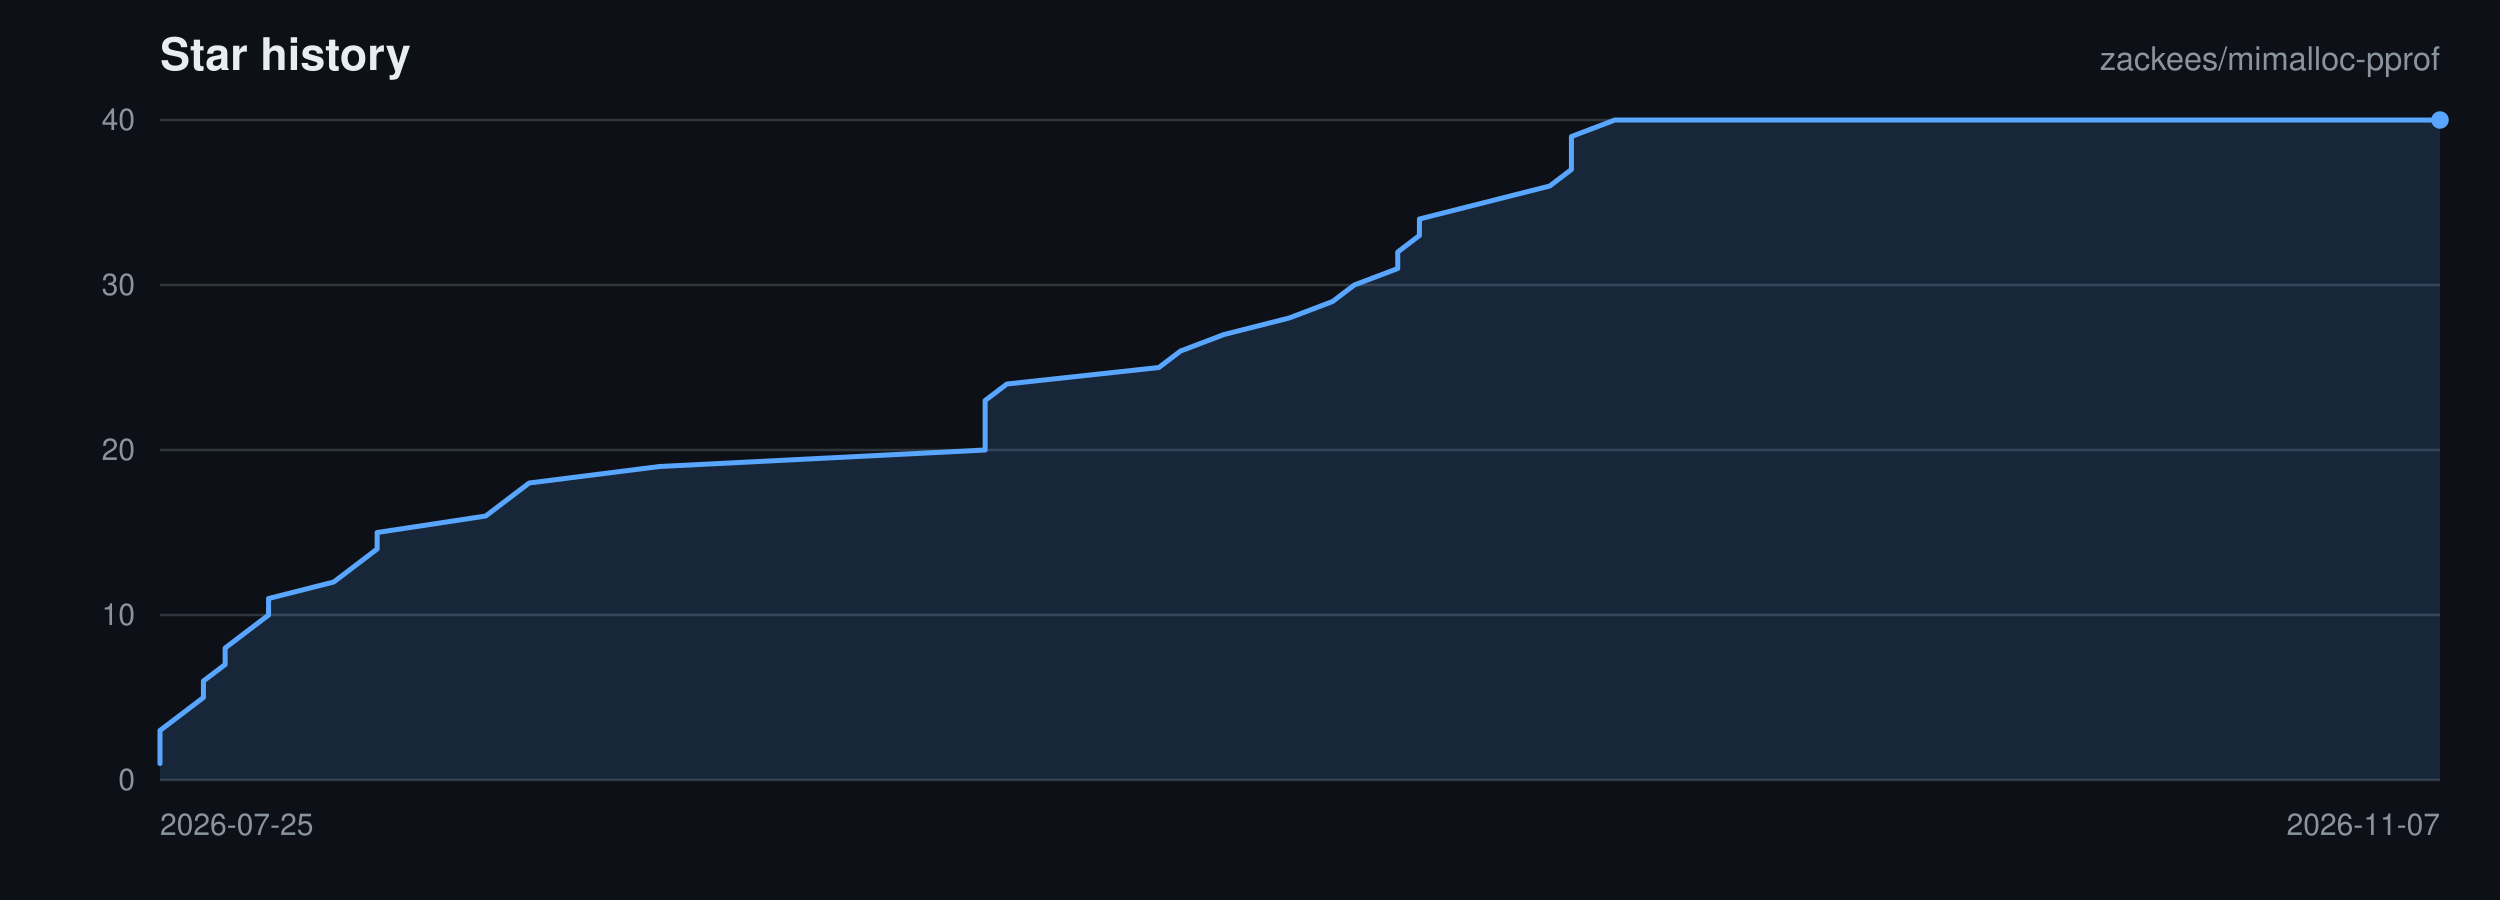
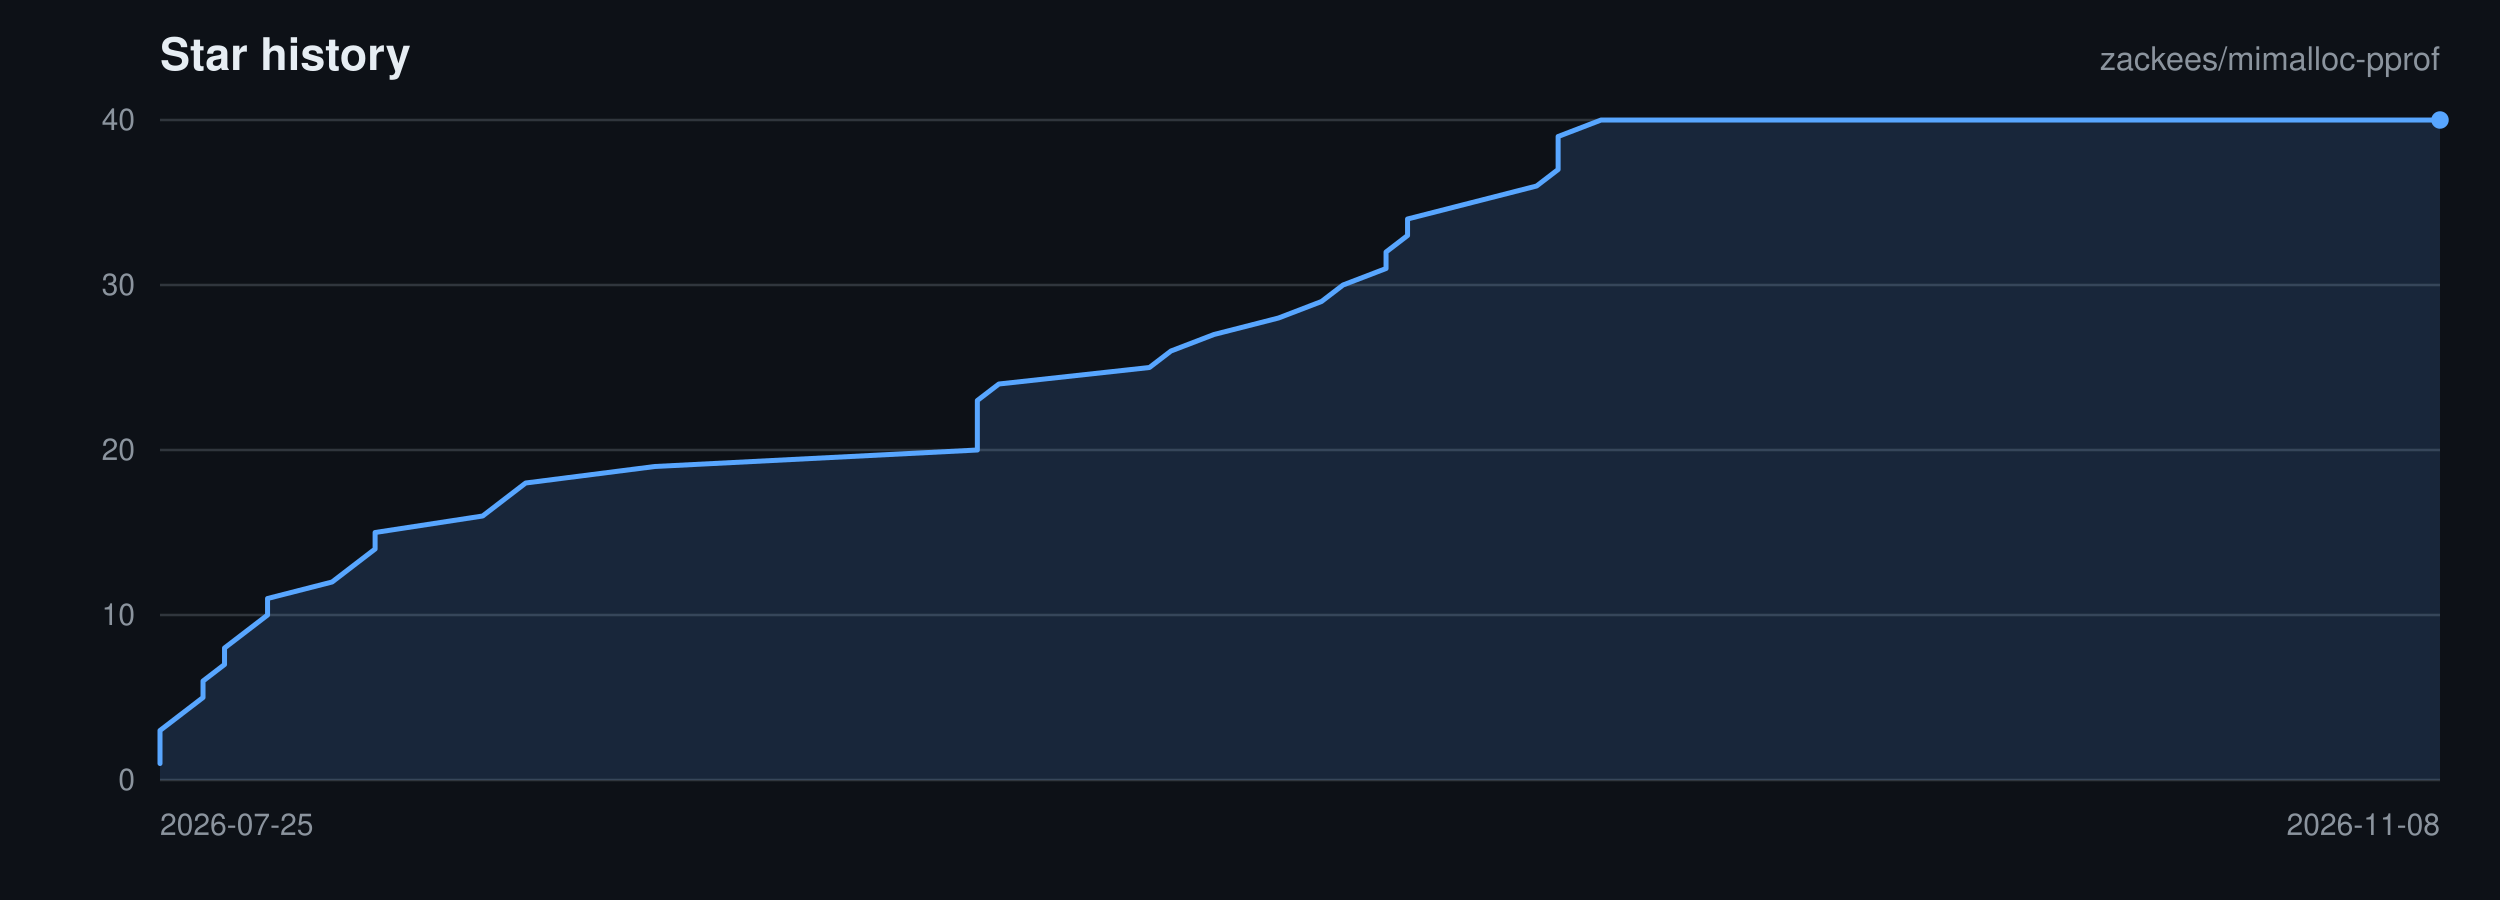
<svg xmlns="http://www.w3.org/2000/svg" viewBox="0 0 1000 360" width="1000" height="360" role="img" aria-label="Star history for zackees/mimalloc-pprof">
  <rect width="1000" height="360" fill="#0d1117" />
  <g font-family="-apple-system,BlinkMacSystemFont,Segoe UI,Helvetica,Arial,sans-serif">
    <text x="64" y="28" font-size="18" font-weight="600" fill="#e6edf3">Star history</text>
    <text x="976" y="28" font-size="13" text-anchor="end" fill="#8b949e">zackees/mimalloc-pprof</text>
    <line x1="64" y1="312.00" x2="976" y2="312.00" stroke="#30363d" stroke-width="1" />
    <text x="54" y="316.00" font-size="12" text-anchor="end" fill="#8b949e">0</text>
    <line x1="64" y1="246.00" x2="976" y2="246.00" stroke="#30363d" stroke-width="1" />
    <text x="54" y="250.00" font-size="12" text-anchor="end" fill="#8b949e">10</text>
    <line x1="64" y1="180.00" x2="976" y2="180.00" stroke="#30363d" stroke-width="1" />
    <text x="54" y="184.00" font-size="12" text-anchor="end" fill="#8b949e">20</text>
    <line x1="64" y1="114.00" x2="976" y2="114.00" stroke="#30363d" stroke-width="1" />
    <text x="54" y="118.00" font-size="12" text-anchor="end" fill="#8b949e">30</text>
    <line x1="64" y1="48.00" x2="976" y2="48.00" stroke="#30363d" stroke-width="1" />
    <text x="54" y="52.00" font-size="12" text-anchor="end" fill="#8b949e">40</text>
    <text x="64.00" y="334.00" font-size="12" text-anchor="start" fill="#8b949e">2026-07-25</text>
-     <text x="976.00" y="334.00" font-size="12" text-anchor="end" fill="#8b949e">2026-11-07</text>
-     <path d="M 64.00 305.40 L 64.00 298.80 L 64.00 292.20 L 72.69 285.60 L 81.37 279.00 L 81.37 272.40 L 90.06 265.80 L 90.06 259.20 L 98.74 252.60 L 107.43 246.00 L 107.43 239.40 L 133.49 232.80 L 142.17 226.20 L 150.86 219.60 L 150.86 213.00 L 194.29 206.40 L 202.97 199.80 L 211.66 193.20 L 263.77 186.60 L 394.06 180.00 L 394.06 173.40 L 394.06 166.80 L 394.06 160.20 L 402.74 153.60 L 463.54 147.00 L 472.23 140.40 L 489.60 133.80 L 515.66 127.20 L 533.03 120.60 L 541.71 114.00 L 559.09 107.40 L 559.09 100.80 L 567.77 94.20 L 567.77 87.60 L 593.83 81.00 L 619.89 74.40 L 628.57 67.80 L 628.57 61.20 L 628.57 54.60 L 645.94 48.00 L 976.00 48.00 L 976.00 312.00 L 64.00 312.00 Z" fill="rgba(88,166,255,0.15)" stroke="none" />
-     <path d="M 64.00 305.40 L 64.00 298.80 L 64.00 292.20 L 72.69 285.60 L 81.37 279.00 L 81.37 272.40 L 90.06 265.80 L 90.06 259.20 L 98.74 252.60 L 107.43 246.00 L 107.43 239.40 L 133.49 232.80 L 142.17 226.20 L 150.86 219.60 L 150.86 213.00 L 194.29 206.40 L 202.97 199.80 L 211.66 193.20 L 263.77 186.60 L 394.06 180.00 L 394.06 173.40 L 394.06 166.80 L 394.06 160.20 L 402.74 153.60 L 463.54 147.00 L 472.23 140.40 L 489.60 133.80 L 515.66 127.20 L 533.03 120.60 L 541.71 114.00 L 559.09 107.40 L 559.09 100.80 L 567.77 94.20 L 567.77 87.60 L 593.83 81.00 L 619.89 74.40 L 628.57 67.80 L 628.57 61.20 L 628.57 54.60 L 645.94 48.00 L 976.00 48.00" fill="none" stroke="#58a6ff" stroke-width="2" stroke-linejoin="round" stroke-linecap="round" />
+     <text x="976.00" y="334.00" font-size="12" text-anchor="end" fill="#8b949e">2026-11-08</text>
+     <path d="M 64.00 305.40 L 64.00 298.80 L 64.00 292.20 L 72.60 285.60 L 81.21 279.00 L 81.21 272.40 L 89.81 265.80 L 89.81 259.20 L 98.42 252.60 L 107.02 246.00 L 107.02 239.40 L 132.83 232.80 L 141.43 226.20 L 150.04 219.60 L 150.04 213.00 L 193.06 206.40 L 201.66 199.80 L 210.26 193.20 L 261.89 186.60 L 390.94 180.00 L 390.94 173.40 L 390.94 166.80 L 390.94 160.20 L 399.55 153.60 L 459.77 147.00 L 468.38 140.40 L 485.58 133.80 L 511.40 127.20 L 528.60 120.60 L 537.21 114.00 L 554.42 107.40 L 554.42 100.80 L 563.02 94.20 L 563.02 87.60 L 588.83 81.00 L 614.64 74.40 L 623.25 67.80 L 623.25 61.20 L 623.25 54.60 L 640.45 48.00 L 976.00 48.00 L 976.00 312.00 L 64.00 312.00 Z" fill="rgba(88,166,255,0.15)" stroke="none" />
+     <path d="M 64.00 305.40 L 64.00 298.80 L 64.00 292.20 L 72.60 285.60 L 81.21 279.00 L 81.21 272.40 L 89.81 265.80 L 89.81 259.20 L 98.42 252.60 L 107.02 246.00 L 107.02 239.40 L 132.83 232.80 L 141.43 226.20 L 150.04 219.60 L 150.04 213.00 L 193.06 206.40 L 201.66 199.80 L 210.26 193.20 L 261.89 186.60 L 390.94 180.00 L 390.94 173.40 L 390.94 166.80 L 390.94 160.20 L 399.55 153.60 L 459.77 147.00 L 468.38 140.40 L 485.58 133.80 L 511.40 127.20 L 528.60 120.60 L 537.21 114.00 L 554.42 107.40 L 554.42 100.80 L 563.02 94.20 L 563.02 87.60 L 588.83 81.00 L 614.64 74.40 L 623.25 67.80 L 623.25 61.20 L 623.25 54.60 L 640.45 48.00 L 976.00 48.00" fill="none" stroke="#58a6ff" stroke-width="2" stroke-linejoin="round" stroke-linecap="round" />
    <circle cx="976.00" cy="48.00" r="3.5" fill="#58a6ff" />
  </g>
</svg>
